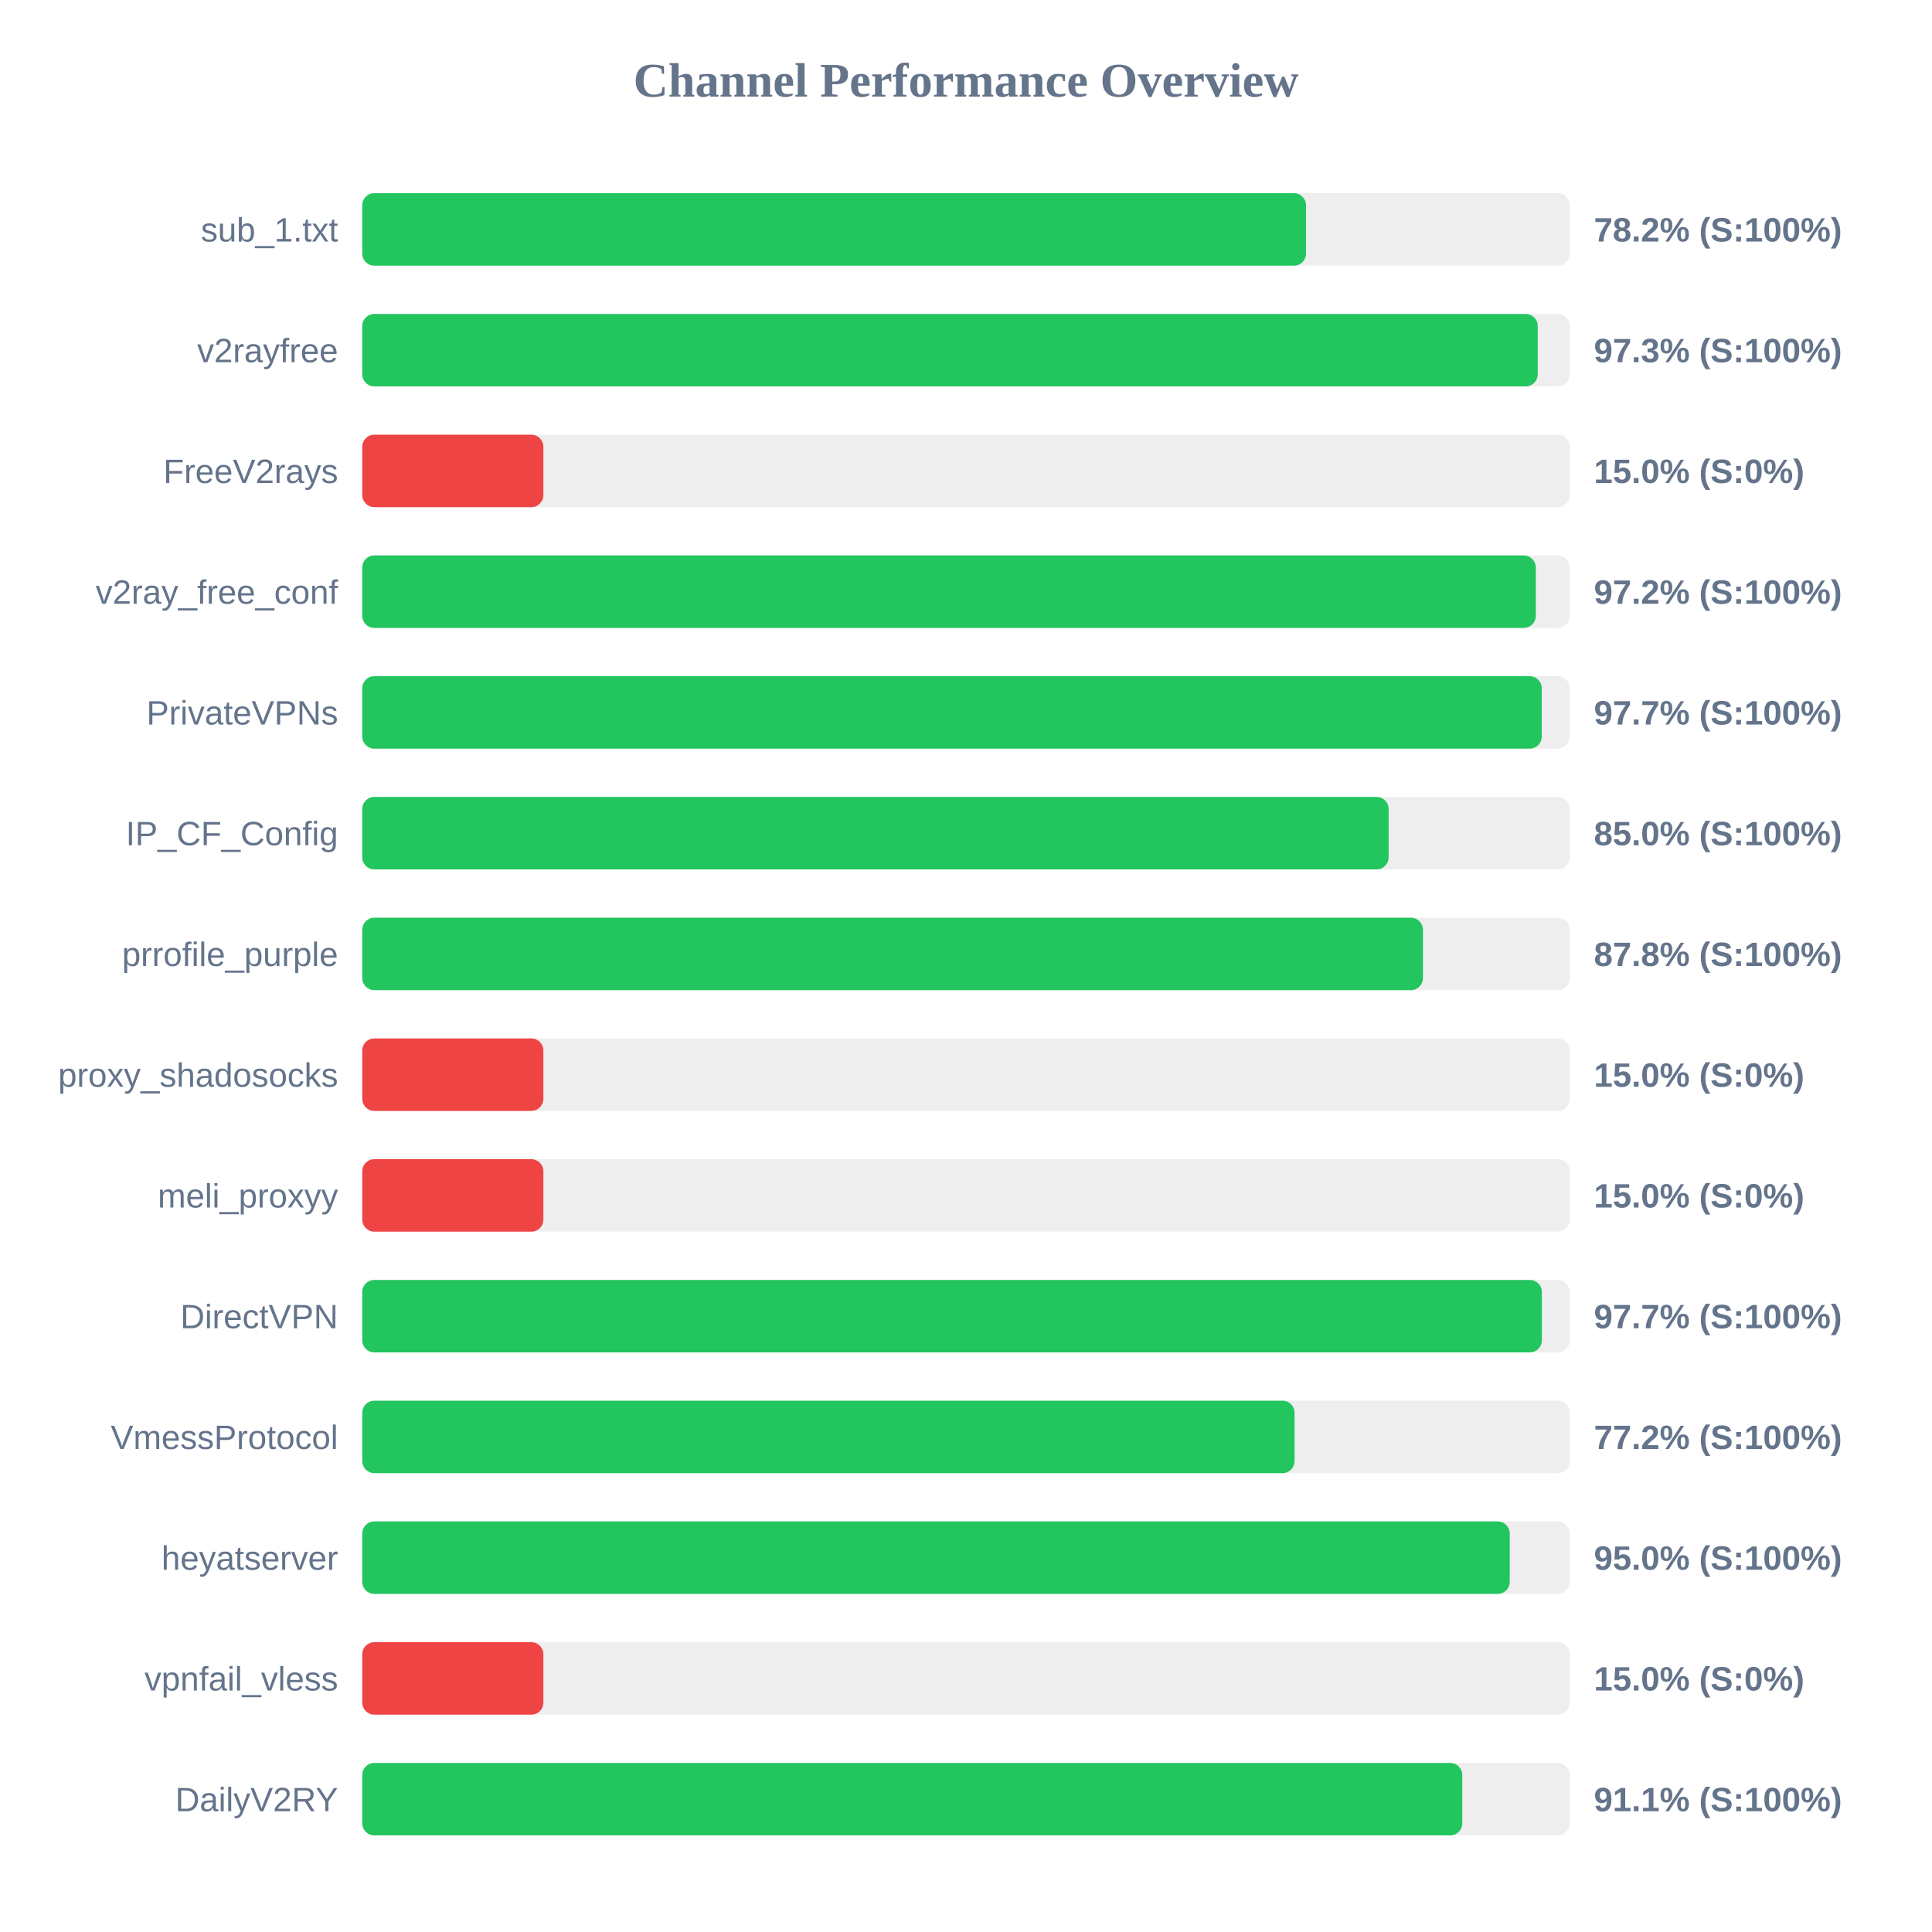
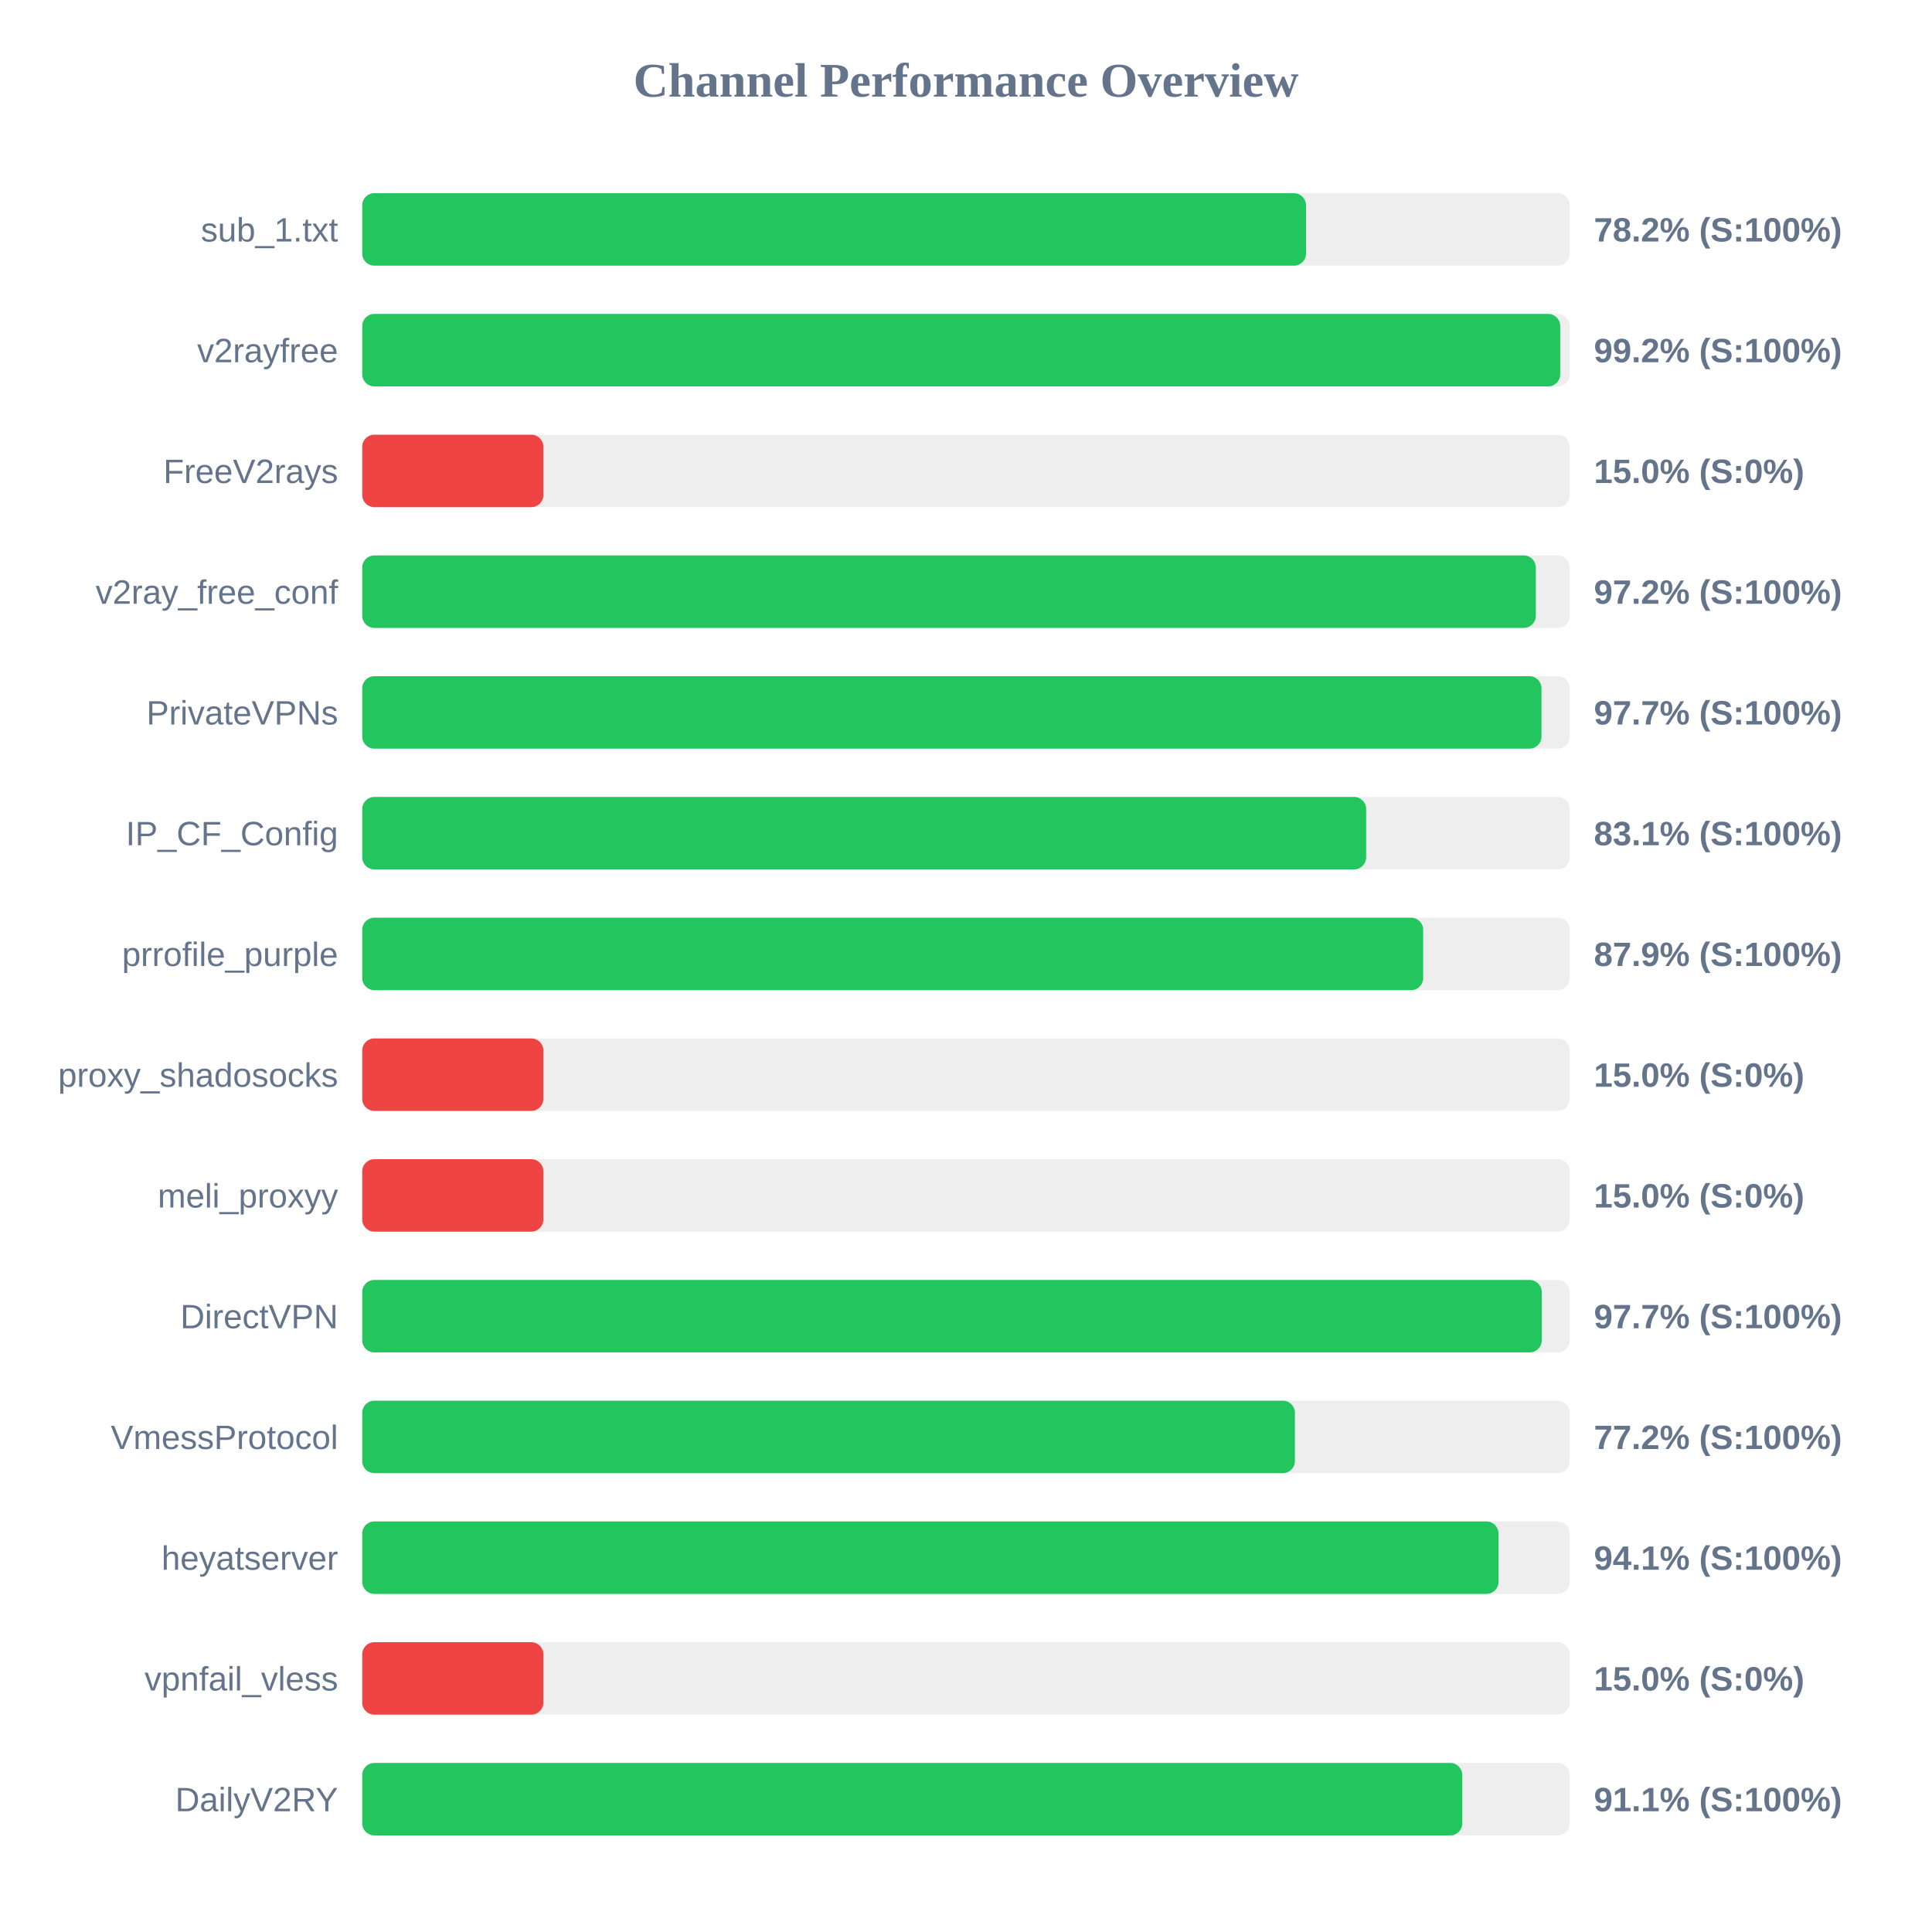
<svg xmlns="http://www.w3.org/2000/svg" width="800" height="800" version="1.1">
  <style>
        .row { font: 14px Arial; fill: #64748b; }
        .score { font: bold 14px Arial; fill: #64748b; }
    </style>
  <text x="400" y="40" text-anchor="middle" font-size="20px" font-weight="bold" fill="#64748b">Channel Performance Overview</text>
  <rect x="150" y="80" width="500" height="30" fill="#eee" rx="5" />
  <rect x="150" y="80" width="390.8" height="30" fill="#22c55e" rx="5" />
  <text x="140" y="100" text-anchor="end" class="row">sub_1.txt</text>
  <text x="660" y="100" text-anchor="start" class="score">78.2% (S:100%)</text>
  <rect x="150" y="130" width="500" height="30" fill="#eee" rx="5" />
-   <rect x="150" y="130" width="486.75" height="30" fill="#22c55e" rx="5" />
+   <rect x="150" y="130" width="496.05" height="30" fill="#22c55e" rx="5" />
  <text x="140" y="150" text-anchor="end" class="row">v2rayfree</text>
-   <text x="660" y="150" text-anchor="start" class="score">97.3% (S:100%)</text>
+   <text x="660" y="150" text-anchor="start" class="score">99.2% (S:100%)</text>
  <rect x="150" y="180" width="500" height="30" fill="#eee" rx="5" />
  <rect x="150" y="180" width="75.0" height="30" fill="#ef4444" rx="5" />
  <text x="140" y="200" text-anchor="end" class="row">FreeV2rays</text>
  <text x="660" y="200" text-anchor="start" class="score">15.0% (S:0%)</text>
  <rect x="150" y="230" width="500" height="30" fill="#eee" rx="5" />
  <rect x="150" y="230" width="485.95" height="30" fill="#22c55e" rx="5" />
  <text x="140" y="250" text-anchor="end" class="row">v2ray_free_conf</text>
  <text x="660" y="250" text-anchor="start" class="score">97.2% (S:100%)</text>
  <rect x="150" y="280" width="500" height="30" fill="#eee" rx="5" />
-   <rect x="150" y="280" width="488.4" height="30" fill="#22c55e" rx="5" />
+   <rect x="150" y="280" width="488.3" height="30" fill="#22c55e" rx="5" />
  <text x="140" y="300" text-anchor="end" class="row">PrivateVPNs</text>
  <text x="660" y="300" text-anchor="start" class="score">97.7% (S:100%)</text>
  <rect x="150" y="330" width="500" height="30" fill="#eee" rx="5" />
-   <rect x="150" y="330" width="425.0" height="30" fill="#22c55e" rx="5" />
+   <rect x="150" y="330" width="415.7" height="30" fill="#22c55e" rx="5" />
  <text x="140" y="350" text-anchor="end" class="row">IP_CF_Config</text>
-   <text x="660" y="350" text-anchor="start" class="score">85.0% (S:100%)</text>
+   <text x="660" y="350" text-anchor="start" class="score">83.1% (S:100%)</text>
  <rect x="150" y="380" width="500" height="30" fill="#eee" rx="5" />
-   <rect x="150" y="380" width="439.2" height="30" fill="#22c55e" rx="5" />
+   <rect x="150" y="380" width="439.3" height="30" fill="#22c55e" rx="5" />
  <text x="140" y="400" text-anchor="end" class="row">prrofile_purple</text>
-   <text x="660" y="400" text-anchor="start" class="score">87.8% (S:100%)</text>
+   <text x="660" y="400" text-anchor="start" class="score">87.9% (S:100%)</text>
  <rect x="150" y="430" width="500" height="30" fill="#eee" rx="5" />
  <rect x="150" y="430" width="75.0" height="30" fill="#ef4444" rx="5" />
  <text x="140" y="450" text-anchor="end" class="row">proxy_shadosocks</text>
  <text x="660" y="450" text-anchor="start" class="score">15.0% (S:0%)</text>
  <rect x="150" y="480" width="500" height="30" fill="#eee" rx="5" />
  <rect x="150" y="480" width="75.0" height="30" fill="#ef4444" rx="5" />
  <text x="140" y="500" text-anchor="end" class="row">meli_proxyy</text>
  <text x="660" y="500" text-anchor="start" class="score">15.0% (S:0%)</text>
  <rect x="150" y="530" width="500" height="30" fill="#eee" rx="5" />
-   <rect x="150" y="530" width="488.45" height="30" fill="#22c55e" rx="5" />
+   <rect x="150" y="530" width="488.4" height="30" fill="#22c55e" rx="5" />
  <text x="140" y="550" text-anchor="end" class="row">DirectVPN</text>
  <text x="660" y="550" text-anchor="start" class="score">97.7% (S:100%)</text>
  <rect x="150" y="580" width="500" height="30" fill="#eee" rx="5" />
-   <rect x="150" y="580" width="386.05" height="30" fill="#22c55e" rx="5" />
+   <rect x="150" y="580" width="386.2" height="30" fill="#22c55e" rx="5" />
  <text x="140" y="600" text-anchor="end" class="row">VmessProtocol</text>
  <text x="660" y="600" text-anchor="start" class="score">77.2% (S:100%)</text>
  <rect x="150" y="630" width="500" height="30" fill="#eee" rx="5" />
-   <rect x="150" y="630" width="475.15" height="30" fill="#22c55e" rx="5" />
+   <rect x="150" y="630" width="470.5" height="30" fill="#22c55e" rx="5" />
  <text x="140" y="650" text-anchor="end" class="row">heyatserver</text>
-   <text x="660" y="650" text-anchor="start" class="score">95.0% (S:100%)</text>
+   <text x="660" y="650" text-anchor="start" class="score">94.1% (S:100%)</text>
  <rect x="150" y="680" width="500" height="30" fill="#eee" rx="5" />
  <rect x="150" y="680" width="75.0" height="30" fill="#ef4444" rx="5" />
  <text x="140" y="700" text-anchor="end" class="row">vpnfail_vless</text>
  <text x="660" y="700" text-anchor="start" class="score">15.0% (S:0%)</text>
  <rect x="150" y="730" width="500" height="30" fill="#eee" rx="5" />
  <rect x="150" y="730" width="455.5" height="30" fill="#22c55e" rx="5" />
  <text x="140" y="750" text-anchor="end" class="row">DailyV2RY</text>
  <text x="660" y="750" text-anchor="start" class="score">91.1% (S:100%)</text>
</svg>
